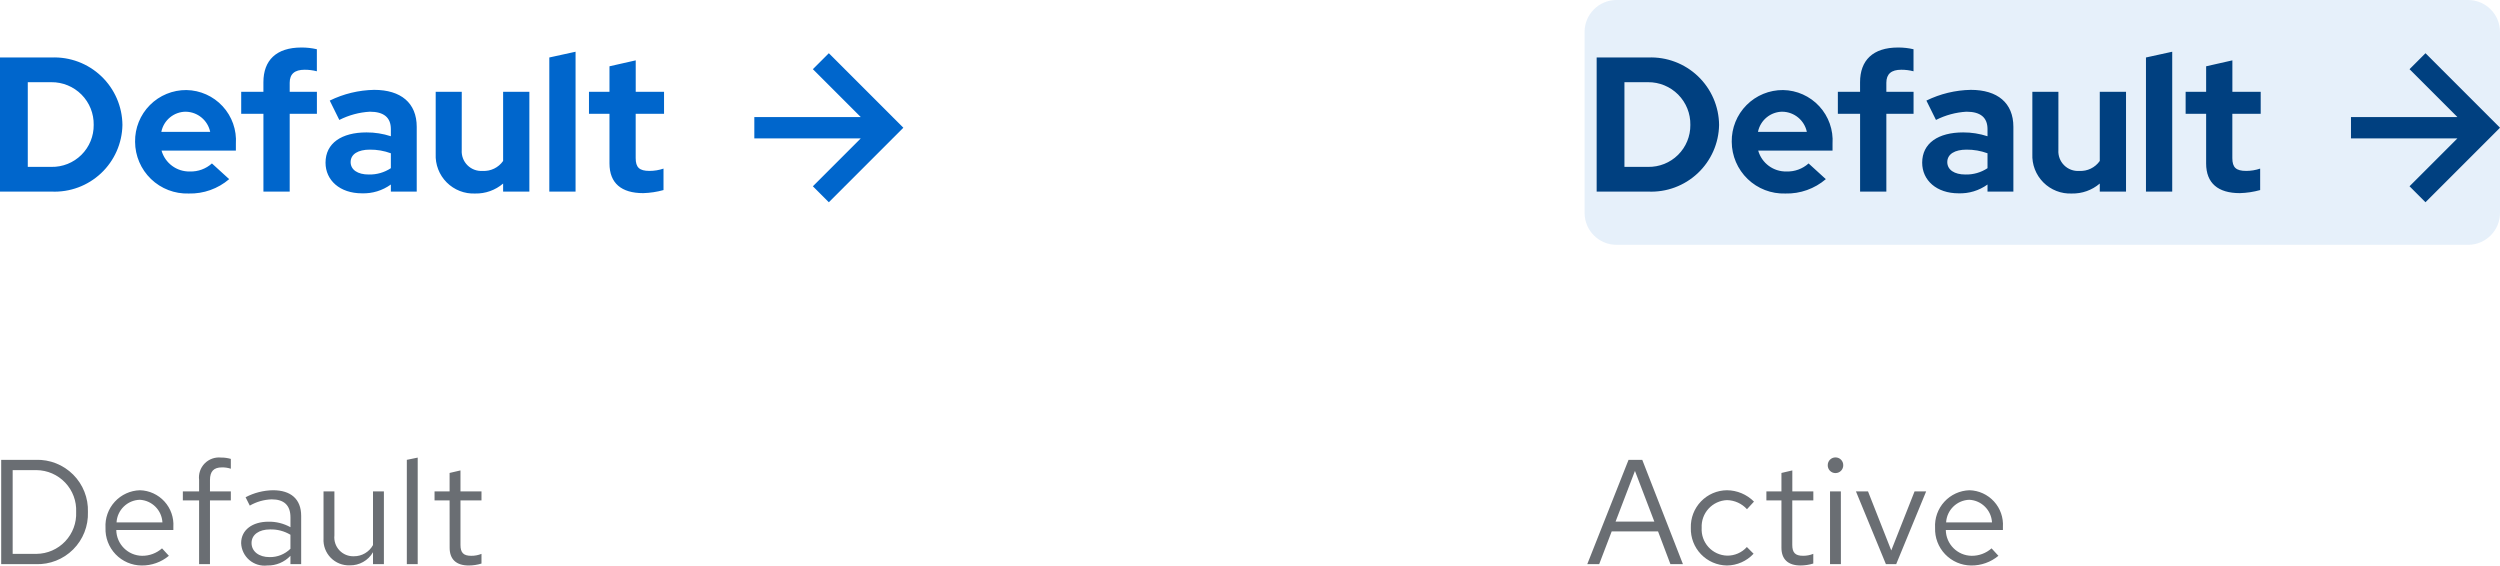
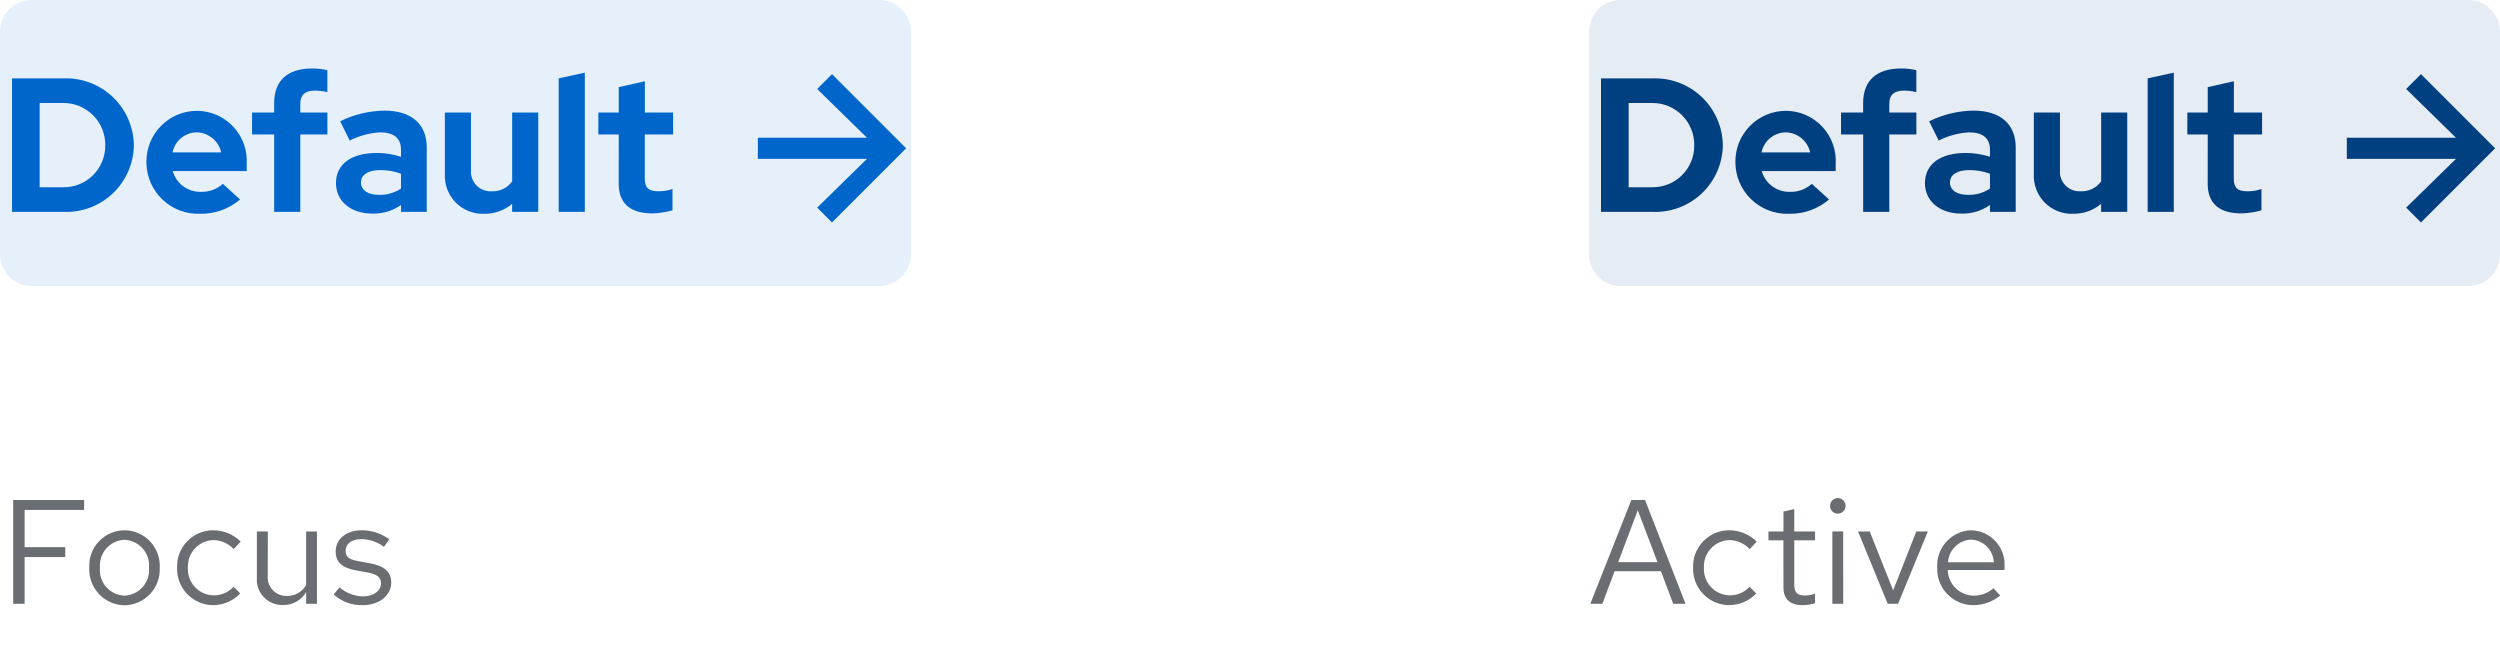
- <svg xmlns="http://www.w3.org/2000/svg" width="234.866" height="53.126" viewBox="0 0 234.866 53.126">
+ <svg xmlns="http://www.w3.org/2000/svg" width="236" height="61" viewBox="0 0 236 61">
  <defs>
-     <style>.a{fill:#6a6e73;}.b,.d{fill:#06c;}.b{opacity:0.1;}.c{fill:#004080;}</style>
+     <clipPath id="clip-path">
+       <rect width="14" height="14" fill="none" />
+     </clipPath>
  </defs>
-   <g transform="translate(-1009.134 -7078)">
-     <path class="a" d="M.252,0h1.12L2.548-3.08H6.9L8.064,0H9.24L5.418-9.8H4.13Zm2.66-4,1.82-4.76L6.552-4ZM13.384-.8A2.465,2.465,0,0,1,11-3.416a2.478,2.478,0,0,1,2.38-2.6,2.61,2.61,0,0,1,1.876.854l.658-.714A3.628,3.628,0,0,0,13.37-6.944,3.423,3.423,0,0,0,9.982-3.416,3.435,3.435,0,0,0,13.37.126,3.461,3.461,0,0,0,15.876-.98l-.63-.63A2.442,2.442,0,0,1,13.384-.8Zm5.11-.742c0,1.064.6,1.666,1.792,1.666a4.124,4.124,0,0,0,1.2-.182v-.91a2.521,2.521,0,0,1-.966.182c-.728,0-1.008-.294-1.008-1.022V-5.992H21.49v-.84H19.516V-8.806l-1.022.238v1.736H17.08v.84h1.414Zm5.082-7.014A.726.726,0,0,0,24.3-9.3a.723.723,0,0,0-.728-.728.723.723,0,0,0-.728.728A.726.726,0,0,0,23.576-8.554Zm.5,1.722H23.058V0H24.08ZM28.308,0h.966l2.814-6.832H31L28.812-1.288,26.628-6.832H25.494Zm4.62-3.416A3.418,3.418,0,0,0,36.316.126a3.935,3.935,0,0,0,2.562-.91l-.644-.7a2.792,2.792,0,0,1-1.876.7,2.459,2.459,0,0,1-2.422-2.422H39.3V-3.5a3.236,3.236,0,0,0-3.136-3.444A3.336,3.336,0,0,0,32.928-3.416Zm3.22-2.632A2.25,2.25,0,0,1,38.276-3.92H33.964A2.258,2.258,0,0,1,36.148-6.048Z" transform="translate(1158 7131)" />
-     <path class="a" d="M1.246,0H4.494a4.736,4.736,0,0,0,4.9-4.9,4.744,4.744,0,0,0-4.9-4.9H1.246ZM4.564-8.834A3.765,3.765,0,0,1,8.288-4.9,3.765,3.765,0,0,1,4.564-.966H2.324V-8.834Zm6.482,5.418A3.418,3.418,0,0,0,14.434.126,3.935,3.935,0,0,0,17-.784l-.644-.7a2.792,2.792,0,0,1-1.876.7,2.459,2.459,0,0,1-2.422-2.422h5.362V-3.5A3.236,3.236,0,0,0,14.28-6.944,3.336,3.336,0,0,0,11.046-3.416Zm3.22-2.632A2.25,2.25,0,0,1,16.394-3.92H12.082A2.258,2.258,0,0,1,14.266-6.048Zm4.046-.784v.84h1.526V0H20.86V-5.992h1.96v-.84H20.86V-7.9c0-.826.364-1.19,1.12-1.19a2.5,2.5,0,0,1,.84.126v-.924a3.206,3.206,0,0,0-.924-.126,1.879,1.879,0,0,0-2.058,2.1v1.078ZM26.25.126a2.906,2.906,0,0,0,2.17-.91V0h1.008V-4.536c0-1.582-.98-2.408-2.646-2.408a5.722,5.722,0,0,0-2.576.658L24.6-5.5a4.407,4.407,0,0,1,2.058-.588c1.148,0,1.764.546,1.764,1.694v.924a4.1,4.1,0,0,0-2.072-.518c-1.484,0-2.562.756-2.562,2.016A2.2,2.2,0,0,0,26.25.126ZM24.766-1.988c0-.8.728-1.274,1.722-1.274a3.545,3.545,0,0,1,1.932.5v1.316a2.726,2.726,0,0,1-1.96.784C25.466-.658,24.766-1.19,24.766-1.988ZM32.55-6.832H31.528v4.424A2.382,2.382,0,0,0,33.992.112,2.462,2.462,0,0,0,36.176-1.12V0H37.2V-6.832H36.176v5.04a2.03,2.03,0,0,1-1.792,1.05A1.771,1.771,0,0,1,32.55-2.7Zm7.826-3.178-1.022.21V0h1.022Zm3,8.47c0,1.064.6,1.666,1.792,1.666a4.124,4.124,0,0,0,1.2-.182v-.91a2.521,2.521,0,0,1-.966.182c-.728,0-1.008-.294-1.008-1.022V-5.992h1.974v-.84H44.394V-8.806l-1.022.238v1.736H41.958v.84h1.414Z" transform="translate(1008 7131)" />
-     <rect class="b" width="86" height="23" rx="3" transform="translate(1158 7078)" />
-     <path class="c" d="M7,0,5.5,1.5,10,6H0V8H10L5.5,12.5,7,14l7-7Z" transform="translate(1230 7083)" />
-     <path class="c" d="M1.134,0H5.976a6.376,6.376,0,0,0,6.66-6.264A6.4,6.4,0,0,0,5.976-12.6H1.134ZM5.958-10.278A3.942,3.942,0,0,1,9.936-6.264,3.9,3.9,0,0,1,5.958-2.322H3.744v-7.956Zm7.866,5.6A4.882,4.882,0,0,0,18.864.18a5.622,5.622,0,0,0,3.8-1.35l-1.62-1.476a2.952,2.952,0,0,1-2.07.756,2.7,2.7,0,0,1-2.664-1.962h6.984V-4.5a4.733,4.733,0,0,0-4.644-5.04A4.787,4.787,0,0,0,13.824-4.68Zm4.77-2.826a2.384,2.384,0,0,1,2.286,1.89H16.29A2.355,2.355,0,0,1,18.594-7.506Zm5.2-1.872v2.07h2.088V0H28.35V-7.308h2.556v-2.07H28.35v-.846c0-.828.468-1.224,1.4-1.224a4.585,4.585,0,0,1,1.152.144v-2.07a6.238,6.238,0,0,0-1.458-.162c-2.358,0-3.564,1.206-3.564,3.258v.9ZM35.136.162a4.389,4.389,0,0,0,2.718-.828V0h2.43V-6.084c0-2.25-1.494-3.474-4-3.474A9.86,9.86,0,0,0,32.112-8.55l.9,1.818a7.277,7.277,0,0,1,2.862-.774c1.314,0,1.98.54,1.98,1.638V-5.2a7.242,7.242,0,0,0-2.286-.36c-2.34,0-3.852,1.008-3.852,2.844C31.716-1.062,33.066.162,35.136.162ZM34.074-2.772c0-.756.72-1.17,1.8-1.17a5.558,5.558,0,0,1,1.98.342v1.4a3.59,3.59,0,0,1-2.07.594C34.74-1.6,34.074-2.052,34.074-2.772Zm10.44-6.606H42.066v5.832A3.558,3.558,0,0,0,45.774.18,3.912,3.912,0,0,0,48.4-.756V0h2.466V-9.378H48.4v6.5a2.2,2.2,0,0,1-1.926.936,1.842,1.842,0,0,1-1.962-1.962ZM55.206-13.14l-2.466.54V0h2.466ZM58.392-2.646c0,1.854,1.116,2.79,3.168,2.79a7.908,7.908,0,0,0,1.908-.288V-2.16a4.1,4.1,0,0,1-1.314.216c-.954,0-1.3-.324-1.3-1.206V-7.308h2.664v-2.07H60.858V-12.33l-2.466.558v2.394H56.466v2.07h1.926Z" transform="translate(1158 7096)" />
-     <path class="d" d="M7,0,5.5,1.5,10,6H0V8H10L5.5,12.5,7,14l7-7Z" transform="translate(1080 7083)" />
-     <path class="d" d="M1.134,0H5.976a6.376,6.376,0,0,0,6.66-6.264A6.4,6.4,0,0,0,5.976-12.6H1.134ZM5.958-10.278A3.942,3.942,0,0,1,9.936-6.264,3.9,3.9,0,0,1,5.958-2.322H3.744v-7.956Zm7.866,5.6A4.882,4.882,0,0,0,18.864.18a5.622,5.622,0,0,0,3.8-1.35l-1.62-1.476a2.952,2.952,0,0,1-2.07.756,2.7,2.7,0,0,1-2.664-1.962h6.984V-4.5a4.733,4.733,0,0,0-4.644-5.04A4.787,4.787,0,0,0,13.824-4.68Zm4.77-2.826a2.384,2.384,0,0,1,2.286,1.89H16.29A2.355,2.355,0,0,1,18.594-7.506Zm5.2-1.872v2.07h2.088V0H28.35V-7.308h2.556v-2.07H28.35v-.846c0-.828.468-1.224,1.4-1.224a4.585,4.585,0,0,1,1.152.144v-2.07a6.238,6.238,0,0,0-1.458-.162c-2.358,0-3.564,1.206-3.564,3.258v.9ZM35.136.162a4.389,4.389,0,0,0,2.718-.828V0h2.43V-6.084c0-2.25-1.494-3.474-4-3.474A9.86,9.86,0,0,0,32.112-8.55l.9,1.818a7.277,7.277,0,0,1,2.862-.774c1.314,0,1.98.54,1.98,1.638V-5.2a7.242,7.242,0,0,0-2.286-.36c-2.34,0-3.852,1.008-3.852,2.844C31.716-1.062,33.066.162,35.136.162ZM34.074-2.772c0-.756.72-1.17,1.8-1.17a5.558,5.558,0,0,1,1.98.342v1.4a3.59,3.59,0,0,1-2.07.594C34.74-1.6,34.074-2.052,34.074-2.772Zm10.44-6.606H42.066v5.832A3.558,3.558,0,0,0,45.774.18,3.912,3.912,0,0,0,48.4-.756V0h2.466V-9.378H48.4v6.5a2.2,2.2,0,0,1-1.926.936,1.842,1.842,0,0,1-1.962-1.962ZM55.206-13.14l-2.466.54V0h2.466ZM58.392-2.646c0,1.854,1.116,2.79,3.168,2.79a7.908,7.908,0,0,0,1.908-.288V-2.16a4.1,4.1,0,0,1-1.314.216c-.954,0-1.3-.324-1.3-1.206V-7.308h2.664v-2.07H60.858V-12.33l-2.466.558v2.394H56.466v2.07h1.926Z" transform="translate(1008 7096)" />
+   <g id="Group_1" data-name="Group 1" transform="translate(-424 -4802)">
+     <rect id="Rectangle_3" data-name="Rectangle 3" width="236" height="61" transform="translate(424 4802)" fill="none" />
+     <path id="Path_10" data-name="Path 10" d="M.126,0H1.26L2.422-3.08H6.79L7.952,0H9.114L5.292-9.8H4ZM2.758-3.934l1.848-4.9,1.862,4.9ZM13.258-.8A2.478,2.478,0,0,1,10.85-3.416a2.48,2.48,0,0,1,2.394-2.6,2.685,2.685,0,0,1,1.932.854l.658-.714A3.727,3.727,0,0,0,13.2-6.944,3.412,3.412,0,0,0,9.828-3.416,3.424,3.424,0,0,0,13.2.126,3.553,3.553,0,0,0,15.792-.98l-.63-.63A2.516,2.516,0,0,1,13.258-.8Zm5.1-.742c0,1.092.616,1.666,1.792,1.666a3.837,3.837,0,0,0,1.19-.182v-.91a2.454,2.454,0,0,1-.966.182c-.714,0-.994-.294-.994-1.022V-5.992h1.96v-.84h-1.96V-8.946l-1.022.238v1.876H16.94v.84h1.414Zm5.138-6.972a.726.726,0,0,0,.728-.742.741.741,0,0,0-.728-.728.744.744,0,0,0-.742.728A.729.729,0,0,0,23.492-8.512Zm.5,1.68H22.974V0H24ZM28.2,0h.98L31.99-6.832H30.9L28.714-1.274,26.5-6.832H25.4ZM38.822-.784l-.644-.686a2.792,2.792,0,0,1-1.876.7,2.49,2.49,0,0,1-2.436-2.422h5.362V-3.5a3.228,3.228,0,0,0-3.136-3.444,3.325,3.325,0,0,0-3.22,3.528A3.41,3.41,0,0,0,36.26.126,3.989,3.989,0,0,0,38.822-.784ZM36.078-6.062A2.256,2.256,0,0,1,38.22-3.92H33.894A2.282,2.282,0,0,1,36.078-6.062Z" transform="translate(574 4859)" fill="#6a6e73" />
+     <rect id="Rectangle_2" data-name="Rectangle 2" width="86" height="27" rx="3" transform="translate(574 4802)" fill="#004080" opacity="0.1" />
+     <rect id="Rectangle_6" data-name="Rectangle 6" width="86" height="27" rx="3" transform="translate(424 4802)" fill="#06c" opacity="0.1" />
+     <g id="CTA_Default_Blue_FTS" data-name="CTA / Default / Blue / FTS" transform="translate(575.134 4806.464)">
+       <g id="Component" transform="translate(-1.134 -4.464)">
+         <g id="Arrow_Blue" data-name="Arrow / Blue" transform="translate(71.54 7)" clip-path="url(#clip-path)">
+           <path id="Arrow" d="M7,0,5.6,1.4,10.3,6H0V8H10.3L5.6,12.6,7,14l7-7Z" fill="#004080" />
+         </g>
+         <g id="Text" transform="translate(0 2)">
+           <rect id="Rectangle" width="62.406" height="17.716" transform="translate(1.134 2.464)" fill="none" />
+           <path id="Path_8" data-name="Path 8" d="M1.134,0H5.976a6.376,6.376,0,0,0,6.66-6.264A6.4,6.4,0,0,0,5.976-12.6H1.134ZM5.958-10.278A3.942,3.942,0,0,1,9.936-6.264,3.915,3.915,0,0,1,5.958-2.322H3.744v-7.956Zm16.7,9.108-1.62-1.476a2.952,2.952,0,0,1-2.07.756,2.7,2.7,0,0,1-2.664-1.962h6.984V-4.5a4.733,4.733,0,0,0-4.644-5.04,4.787,4.787,0,0,0-4.824,4.86A4.882,4.882,0,0,0,18.864.18,5.622,5.622,0,0,0,22.662-1.17ZM18.594-7.506a2.419,2.419,0,0,1,2.286,1.89H16.29A2.355,2.355,0,0,1,18.594-7.506Zm5.2-1.872v2.07h2.088V0H28.35V-7.308h2.556v-2.07H28.35v-.846c0-.828.468-1.224,1.4-1.224a5.445,5.445,0,0,1,1.152.144v-2.07a6.023,6.023,0,0,0-1.458-.162c-2.3,0-3.564,1.152-3.564,3.258v.9ZM35.136.162a4.457,4.457,0,0,0,2.718-.81V0h2.43V-6.084c0-2.214-1.458-3.474-4-3.474A9.779,9.779,0,0,0,32.112-8.55l.9,1.818a7.267,7.267,0,0,1,2.862-.774c1.314,0,1.98.558,1.98,1.638V-5.2a7.585,7.585,0,0,0-2.286-.36c-2.412,0-3.852,1.062-3.852,2.844C31.716-1.008,33.12.162,35.136.162ZM34.074-2.772c0-.72.666-1.17,1.8-1.17a5.449,5.449,0,0,1,1.98.342v1.4a3.551,3.551,0,0,1-2.07.594C34.74-1.6,34.074-2.052,34.074-2.772ZM44.46-9.378H41.994v5.814A3.573,3.573,0,0,0,45.7.18a3.993,3.993,0,0,0,2.646-.936V0h2.466V-9.378H48.348v6.5a2.257,2.257,0,0,1-1.944.936,1.843,1.843,0,0,1-1.944-1.98ZM55.206-13.14l-2.466.54V0h2.466Zm3.2,10.494c0,1.836,1.08,2.79,3.168,2.79a7.651,7.651,0,0,0,1.908-.288V-2.16a3.794,3.794,0,0,1-1.314.216c-.954,0-1.3-.324-1.3-1.206V-7.308H63.54v-2.07H60.876V-12.33l-2.466.558v2.394H56.484v2.07H58.41Z" transform="translate(0 18)" fill="#004080" />
+         </g>
+       </g>
+     </g>
+     <g id="CTA_Default_Blue_FTS-2" data-name="CTA / Default / Blue / FTS" transform="translate(425.134 4806.464)">
+       <g id="Component-2" data-name="Component" transform="translate(-1.134 -4.464)">
+         <g id="Arrow_Blue-2" data-name="Arrow / Blue" transform="translate(71.54 7)" clip-path="url(#clip-path)">
+           <path id="Arrow-2" data-name="Arrow" d="M7,0,5.6,1.4,10.3,6H0V8H10.3L5.6,12.6,7,14l7-7Z" fill="#06c" />
+         </g>
+         <g id="Text-2" data-name="Text" transform="translate(0 2)">
+           <rect id="Rectangle-2" data-name="Rectangle" width="62.406" height="17.716" transform="translate(1.134 2.464)" fill="none" />
+           <path id="Path_7" data-name="Path 7" d="M1.134,0H5.976a6.376,6.376,0,0,0,6.66-6.264A6.4,6.4,0,0,0,5.976-12.6H1.134ZM5.958-10.278A3.942,3.942,0,0,1,9.936-6.264,3.915,3.915,0,0,1,5.958-2.322H3.744v-7.956Zm16.7,9.108-1.62-1.476a2.952,2.952,0,0,1-2.07.756,2.7,2.7,0,0,1-2.664-1.962h6.984V-4.5a4.733,4.733,0,0,0-4.644-5.04,4.787,4.787,0,0,0-4.824,4.86A4.882,4.882,0,0,0,18.864.18,5.622,5.622,0,0,0,22.662-1.17ZM18.594-7.506a2.419,2.419,0,0,1,2.286,1.89H16.29A2.355,2.355,0,0,1,18.594-7.506Zm5.2-1.872v2.07h2.088V0H28.35V-7.308h2.556v-2.07H28.35v-.846c0-.828.468-1.224,1.4-1.224a5.445,5.445,0,0,1,1.152.144v-2.07a6.023,6.023,0,0,0-1.458-.162c-2.3,0-3.564,1.152-3.564,3.258v.9ZM35.136.162a4.457,4.457,0,0,0,2.718-.81V0h2.43V-6.084c0-2.214-1.458-3.474-4-3.474A9.779,9.779,0,0,0,32.112-8.55l.9,1.818a7.267,7.267,0,0,1,2.862-.774c1.314,0,1.98.558,1.98,1.638V-5.2a7.585,7.585,0,0,0-2.286-.36c-2.412,0-3.852,1.062-3.852,2.844C31.716-1.008,33.12.162,35.136.162ZM34.074-2.772c0-.72.666-1.17,1.8-1.17a5.449,5.449,0,0,1,1.98.342v1.4a3.551,3.551,0,0,1-2.07.594C34.74-1.6,34.074-2.052,34.074-2.772ZM44.46-9.378H41.994v5.814A3.573,3.573,0,0,0,45.7.18a3.993,3.993,0,0,0,2.646-.936V0h2.466V-9.378H48.348v6.5a2.257,2.257,0,0,1-1.944.936,1.843,1.843,0,0,1-1.944-1.98ZM55.206-13.14l-2.466.54V0h2.466Zm3.2,10.494c0,1.836,1.08,2.79,3.168,2.79a7.651,7.651,0,0,0,1.908-.288V-2.16a3.794,3.794,0,0,1-1.314.216c-.954,0-1.3-.324-1.3-1.206V-7.308H63.54v-2.07H60.876V-12.33l-2.466.558v2.394H56.484v2.07H58.41Z" transform="translate(0 18)" fill="#06c" />
+         </g>
+       </g>
+     </g>
+     <path id="Path_15" data-name="Path 15" d="M1.246,0H2.324V-4.41H6.16v-.938H2.324V-8.862H7.938V-9.8H1.246ZM8.428-3.416A3.384,3.384,0,0,0,11.746.14a3.378,3.378,0,0,0,3.332-3.556,3.353,3.353,0,0,0-3.332-3.528A3.351,3.351,0,0,0,8.428-3.416ZM11.746-.77A2.409,2.409,0,0,1,9.436-3.4a2.43,2.43,0,0,1,2.31-2.646A2.44,2.44,0,0,1,14.07-3.4,2.427,2.427,0,0,1,11.746-.77Zm8.4-.028a2.478,2.478,0,0,1-2.408-2.618,2.48,2.48,0,0,1,2.394-2.6,2.685,2.685,0,0,1,1.932.854l.658-.714A3.727,3.727,0,0,0,20.09-6.944a3.412,3.412,0,0,0-3.374,3.528A3.424,3.424,0,0,0,20.09.126,3.553,3.553,0,0,0,22.68-.98l-.63-.63A2.516,2.516,0,0,1,20.146-.8Zm5.138-6.034H24.248v4.41A2.389,2.389,0,0,0,26.726.112,2.446,2.446,0,0,0,28.9-1.106V0h1.022V-6.832H28.9v5.054A2.028,2.028,0,0,1,27.1-.742a1.765,1.765,0,0,1-1.82-1.974ZM31.5-.882A3.9,3.9,0,0,0,34.272.126c1.512,0,2.66-.924,2.66-2.114,0-1.008-.616-1.582-1.988-1.834L33.8-4.032c-.882-.154-1.176-.42-1.176-.98,0-.672.588-1.092,1.484-1.092a3.624,3.624,0,0,1,2.142.728l.5-.714a4.417,4.417,0,0,0-2.6-.854c-1.442,0-2.464.826-2.464,2,0,.994.6,1.554,1.932,1.792l1.12.2c.868.168,1.232.462,1.232,1.022,0,.714-.728,1.232-1.722,1.232a3.563,3.563,0,0,1-2.2-.854Z" transform="translate(424 4859)" fill="#6a6e73" />
  </g>
</svg>
